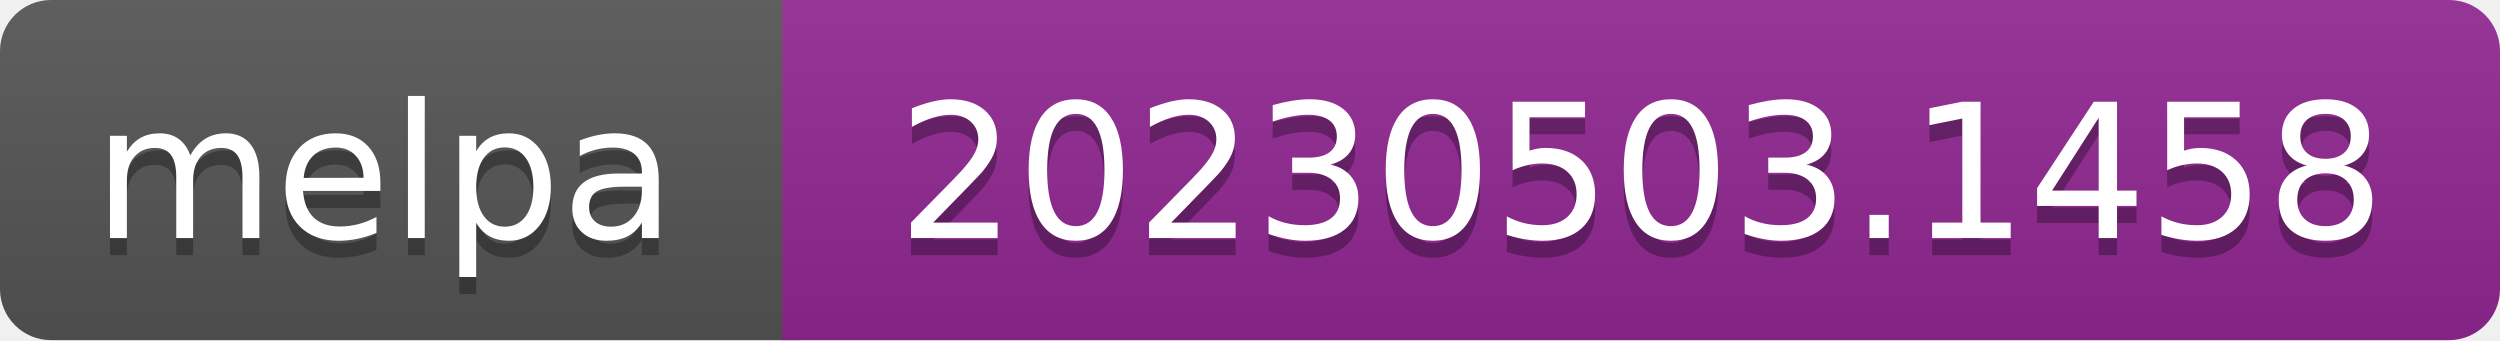
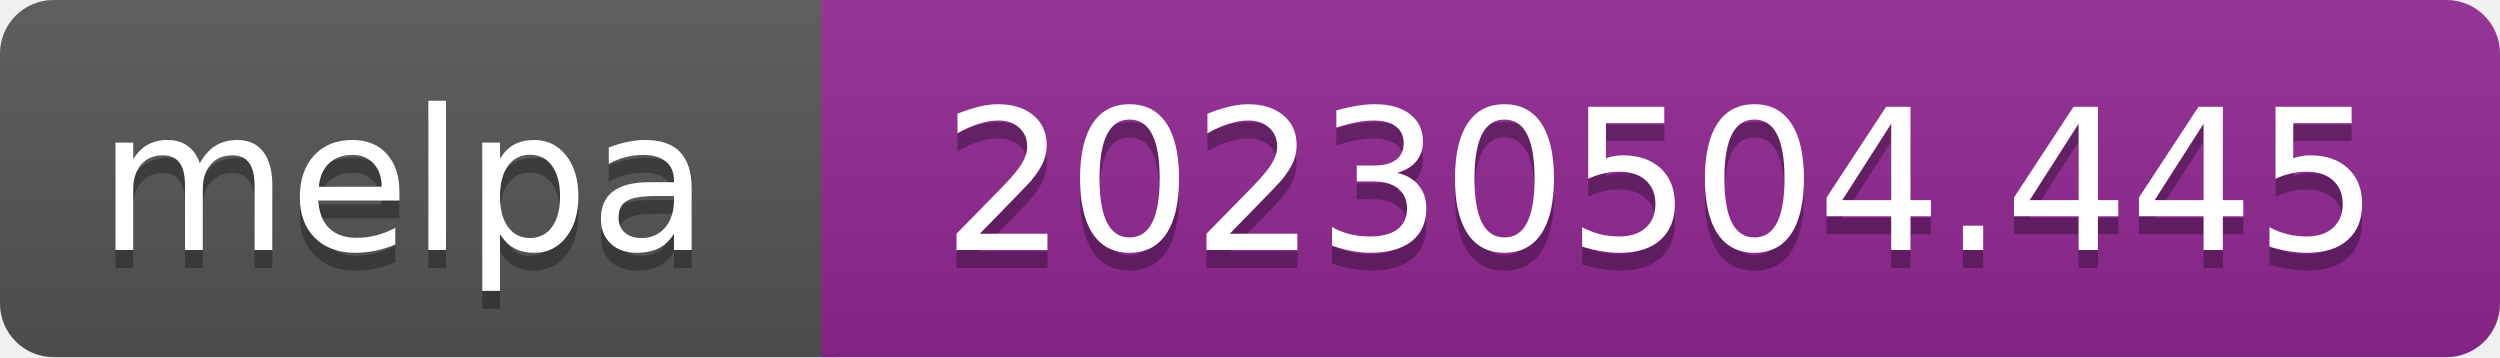
- <svg xmlns="http://www.w3.org/2000/svg" width="147" height="20" role="img" aria-label="melpa: 20230503.1458">
+ <svg xmlns="http://www.w3.org/2000/svg" width="140" height="20" role="img" aria-label="melpa: 20230504.445">
  <linearGradient id="s" x2="0" y2="100%">
    <stop offset="0" stop-color="#bbb" stop-opacity=".1" />
    <stop offset="1" stop-opacity=".1" />
  </linearGradient>
  <clipPath id="r">
-     <rect width="147" height="20" rx="3" fill="#fff" />
+     <rect width="140" height="20" rx="3" fill="#fff" />
  </clipPath>
  <g clip-path="url(#r)">
    <rect width="47" height="20" fill="#555" />
-     <rect x="46" width="147" height="20" fill="#922793" />
-     <rect width="147" height="20" fill="url(#s)" />
+     <rect x="46" width="140" height="20" fill="#922793" />
+     <rect width="140" height="20" fill="url(#s)" />
  </g>
  <g fill="#fff" text-anchor="middle" font-family="Verdana,Geneva,DejaVu Sans,sans-serif" font-size="110" text-rendering="geometricPrecision">
    <text aria-hidden="true" x="226" y="150" fill="#010101" fill-opacity=".3" transform="scale(.1)" textLength="343">melpa</text>
    <text x="226" y="140" transform="scale(.1)" fill="#fff" textLength="343">melpa</text>
-     <text aria-hidden="true" x="965" y="150" fill="#010101" fill-opacity=".3" transform="scale(.1)" textLength="875">20230503.1458</text>
-     <text x="965" y="140" transform="scale(.1)" fill="#fff" textLength="875">20230503.1458</text>
+     <text aria-hidden="true" x="930" y="150" fill="#010101" fill-opacity=".3" transform="scale(.1)" textLength="805">20230504.445</text>
+     <text x="930" y="140" transform="scale(.1)" fill="#fff" textLength="805">20230504.445</text>
  </g>
</svg>
